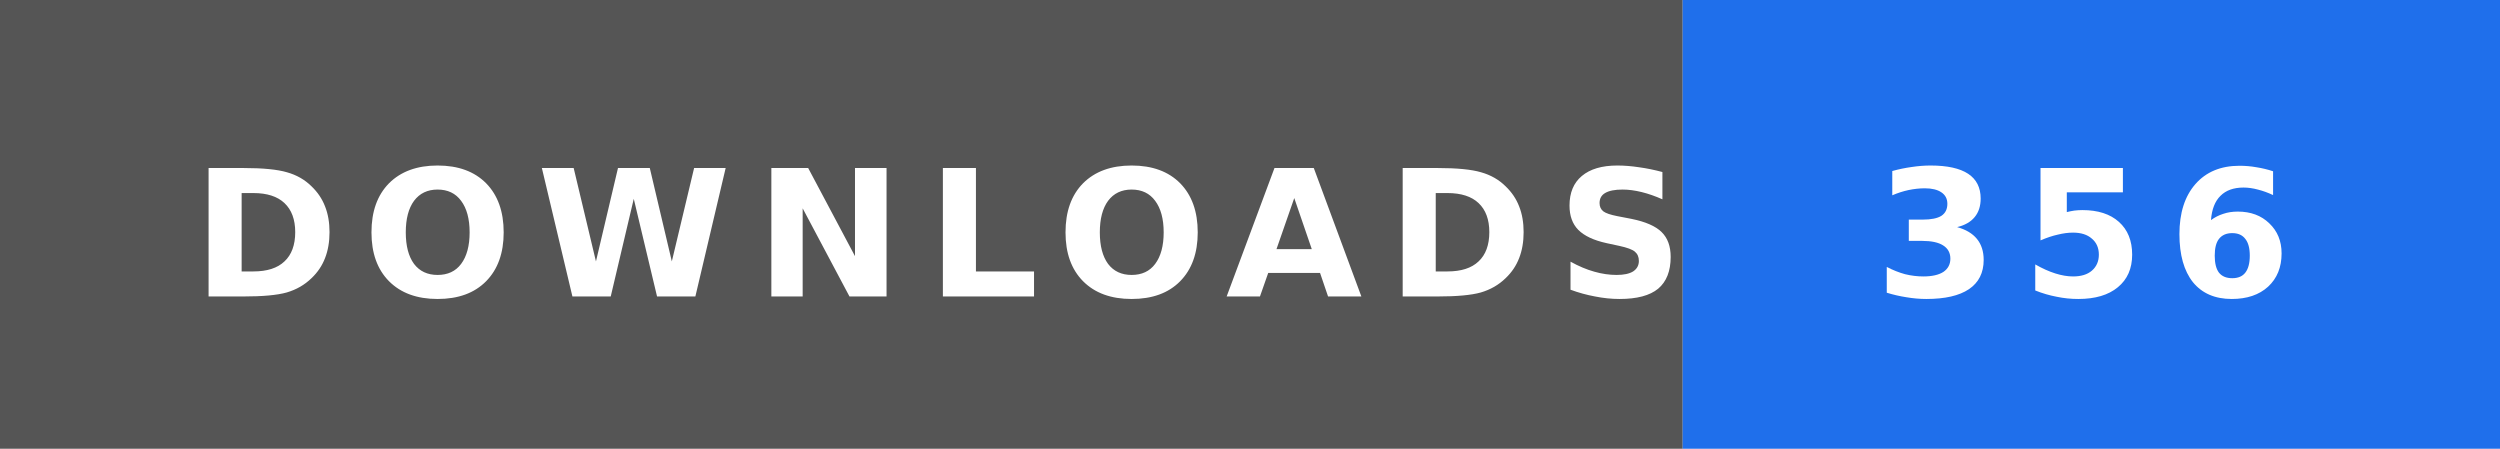
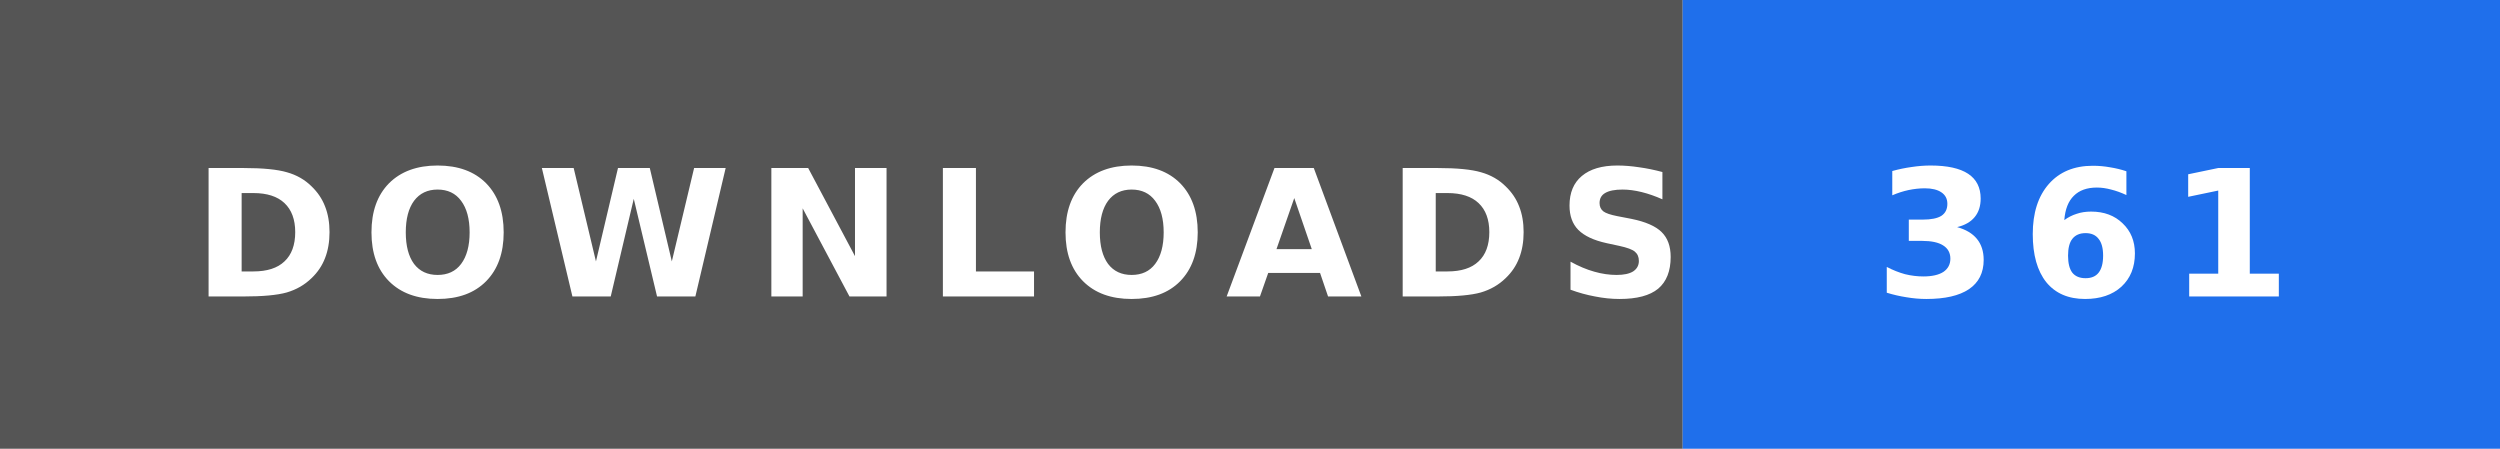
- <svg xmlns="http://www.w3.org/2000/svg" width="156" height="28" role="img" aria-label="DOWNLOADS: 356">
+ <svg xmlns="http://www.w3.org/2000/svg" width="156" height="28" role="img" aria-label="DOWNLOADS: 361">
  <rect width="105" height="28" fill="#555" />
  <rect x="105" width="51" height="28" fill="#1f6feb" />
  <text x="12" y="18.5" textLength="81" lengthAdjust="spacingAndGlyphs" font-family="Verdana,'DejaVu Sans',sans-serif" font-size="11" font-weight="bold" letter-spacing="1.5" fill="#fff">DOWNLOADS</text>
-   <text x="117" y="18.5" textLength="27" lengthAdjust="spacingAndGlyphs" font-family="Verdana,'DejaVu Sans',sans-serif" font-size="11" font-weight="bold" letter-spacing="1.5" fill="#fff">356</text>
+   <text x="117" y="18.5" textLength="27" lengthAdjust="spacingAndGlyphs" font-family="Verdana,'DejaVu Sans',sans-serif" font-size="11" font-weight="bold" letter-spacing="1.5" fill="#fff">361</text>
</svg>
